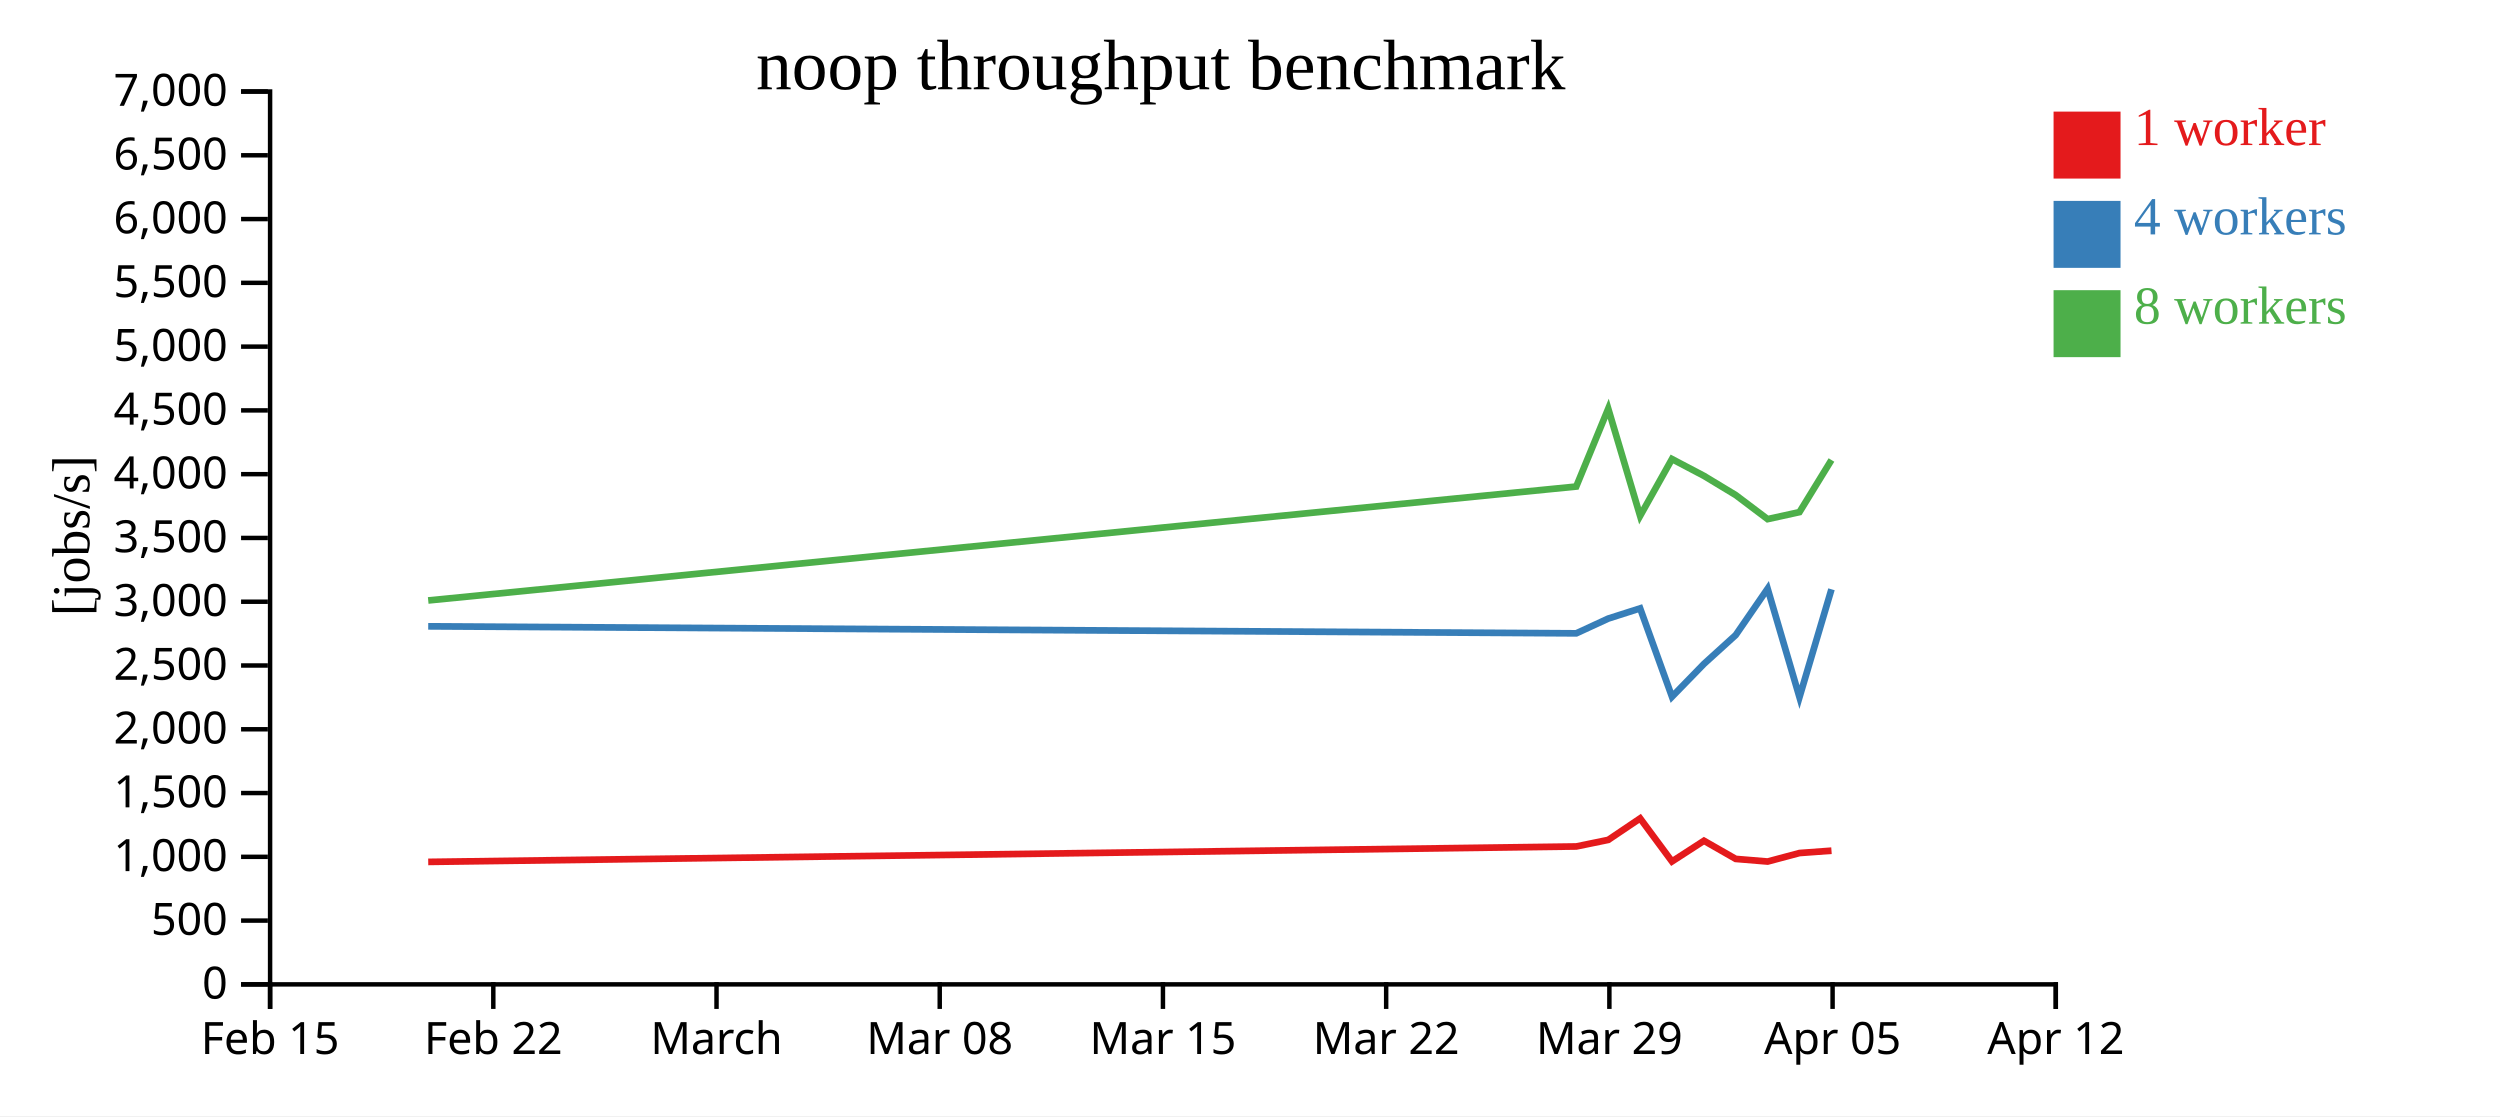
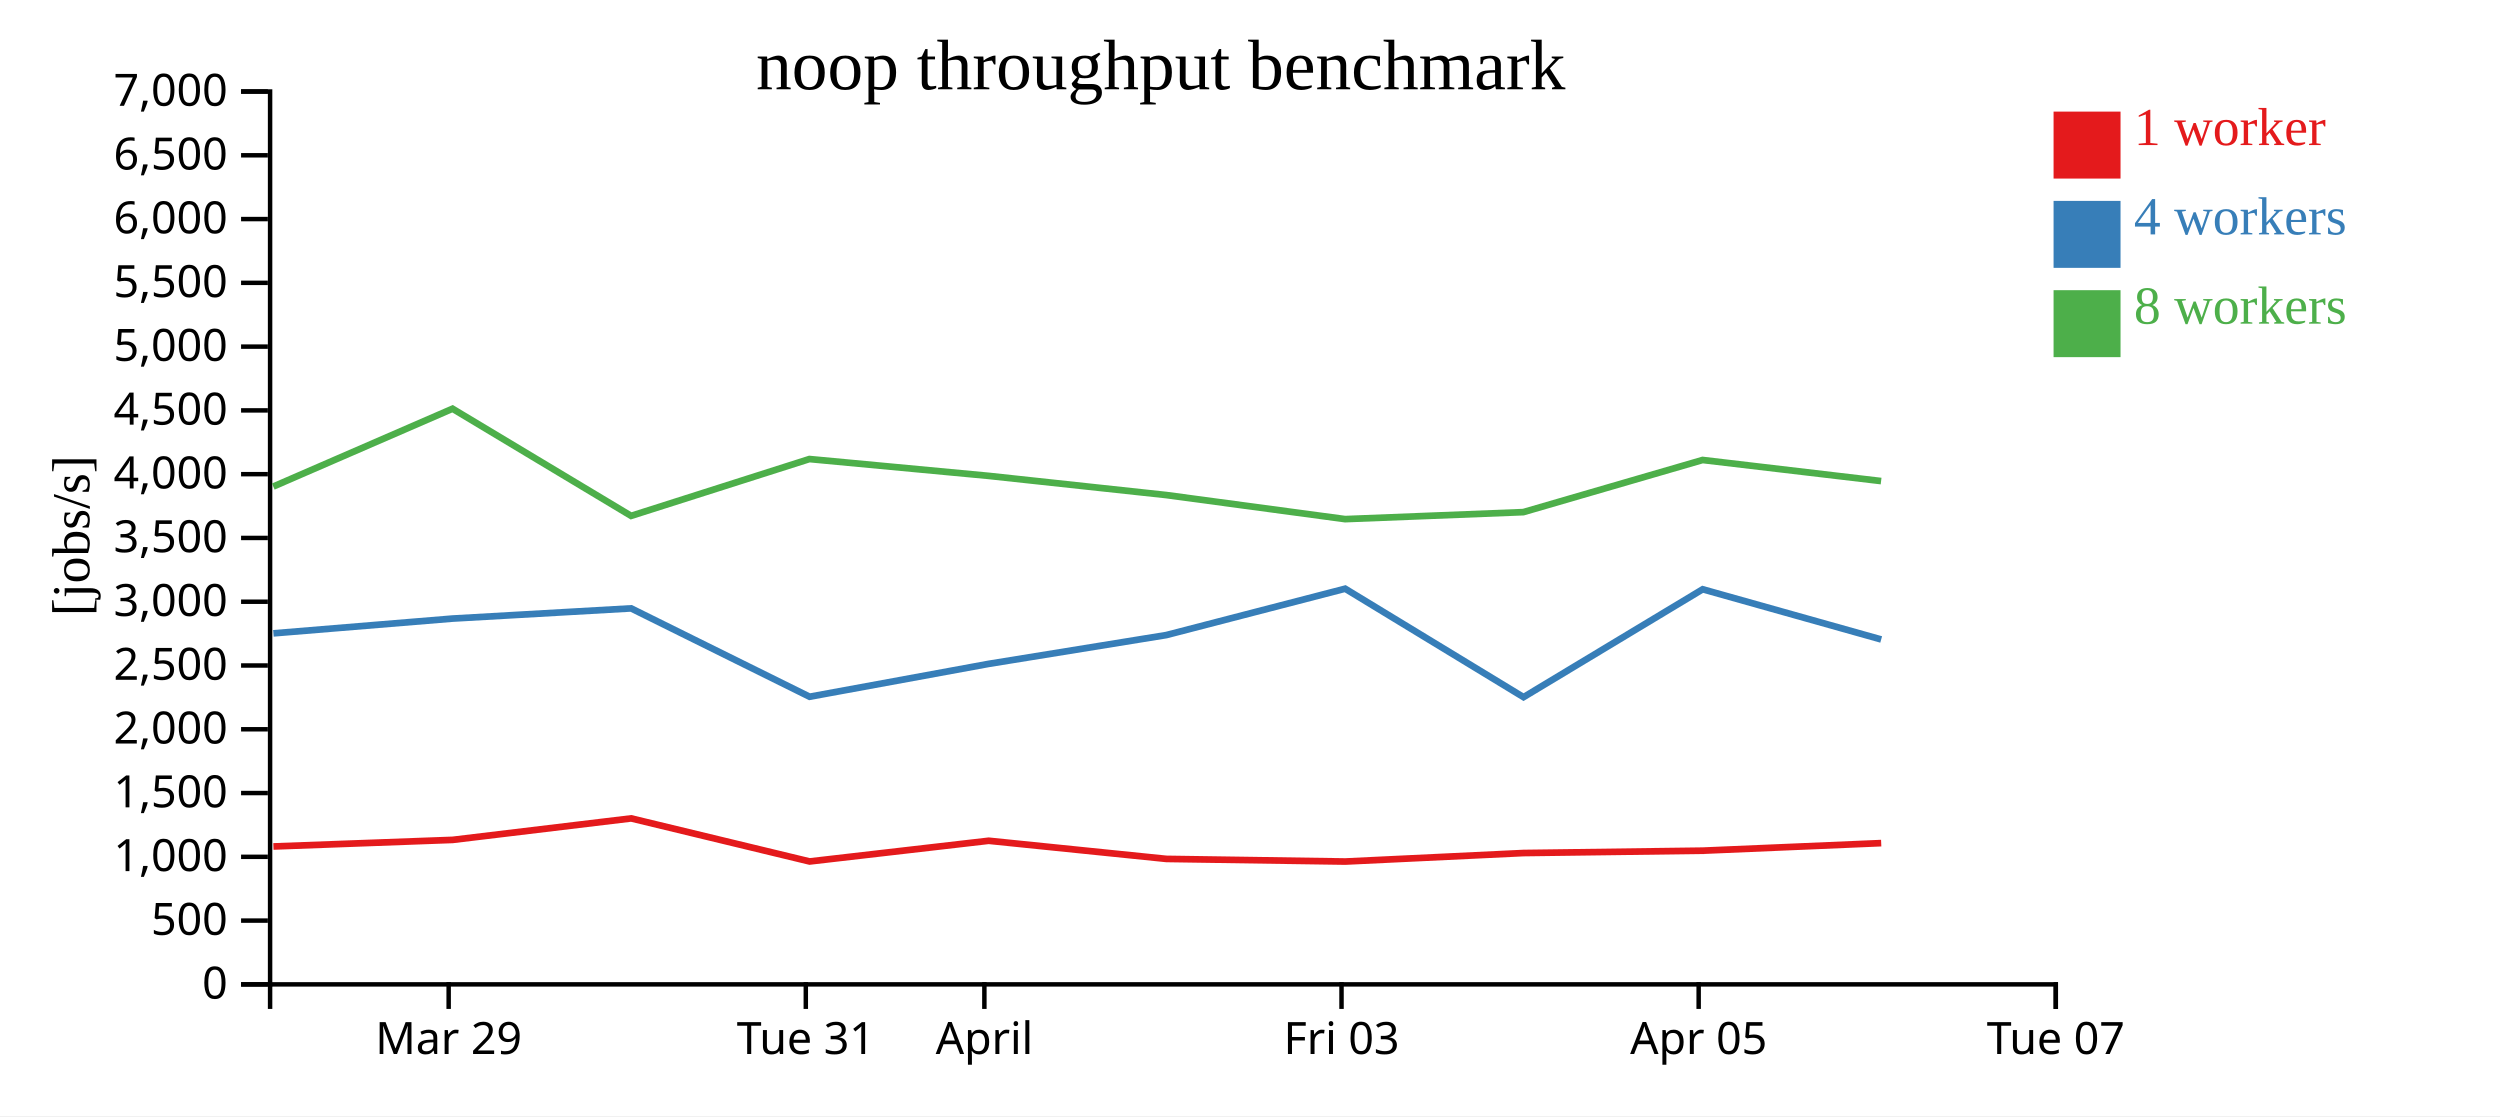
<svg xmlns="http://www.w3.org/2000/svg" width="560" height="250">
  <rect width="100%" height="100%" fill="white" />
  <g transform="translate(60,20)">
    <g transform="translate(0,200)" fill="none" font-size="10" font-family="sans-serif" text-anchor="middle">
      <path class="domain" stroke="currentColor" d="M0.5,6V0.5H400.5V6" />
-       <g class="tick" opacity="1" transform="translate(0.5,0)">
-         <line stroke="currentColor" y2="6" />
-         <text fill="currentColor" y="9" dy="0.71em">Feb 15</text>
-       </g>
-       <g class="tick" opacity="1" transform="translate(50.5,0)">
-         <line stroke="currentColor" y2="6" />
-         <text fill="currentColor" y="9" dy="0.71em">Feb 22</text>
-       </g>
-       <g class="tick" opacity="1" transform="translate(100.5,0)">
-         <line stroke="currentColor" y2="6" />
-         <text fill="currentColor" y="9" dy="0.71em">March</text>
-       </g>
-       <g class="tick" opacity="1" transform="translate(150.5,0)">
-         <line stroke="currentColor" y2="6" />
-         <text fill="currentColor" y="9" dy="0.71em">Mar 08</text>
-       </g>
-       <g class="tick" opacity="1" transform="translate(200.5,0)">
-         <line stroke="currentColor" y2="6" />
-         <text fill="currentColor" y="9" dy="0.71em">Mar 15</text>
-       </g>
-       <g class="tick" opacity="1" transform="translate(250.5,0)">
-         <line stroke="currentColor" y2="6" />
-         <text fill="currentColor" y="9" dy="0.71em">Mar 22</text>
-       </g>
-       <g class="tick" opacity="1" transform="translate(300.5,0)">
+       <g class="tick" opacity="1" transform="translate(40.5,0)">
        <line stroke="currentColor" y2="6" />
        <text fill="currentColor" y="9" dy="0.71em">Mar 29</text>
      </g>
-       <g class="tick" opacity="1" transform="translate(350.5,0)">
+       <g class="tick" opacity="1" transform="translate(120.5,0)">
+         <line stroke="currentColor" y2="6" />
+         <text fill="currentColor" y="9" dy="0.71em">Tue 31</text>
+       </g>
+       <g class="tick" opacity="1" transform="translate(160.5,0)">
+         <line stroke="currentColor" y2="6" />
+         <text fill="currentColor" y="9" dy="0.71em">April</text>
+       </g>
+       <g class="tick" opacity="1" transform="translate(240.5,0)">
+         <line stroke="currentColor" y2="6" />
+         <text fill="currentColor" y="9" dy="0.71em">Fri 03</text>
+       </g>
+       <g class="tick" opacity="1" transform="translate(320.5,0)">
        <line stroke="currentColor" y2="6" />
        <text fill="currentColor" y="9" dy="0.71em">Apr 05</text>
      </g>
      <g class="tick" opacity="1" transform="translate(400.5,0)">
        <line stroke="currentColor" y2="6" />
-         <text fill="currentColor" y="9" dy="0.71em">Apr 12</text>
+         <text fill="currentColor" y="9" dy="0.71em">Tue 07</text>
      </g>
    </g>
    <g fill="none" font-size="10" font-family="sans-serif" text-anchor="end">
      <path class="domain" stroke="currentColor" d="M-6,200.5H0.5V0.5H-6" />
      <g class="tick" opacity="1" transform="translate(0,200.5)">
        <line stroke="currentColor" x2="-6" />
        <text fill="currentColor" x="-9" dy="0.32em">0</text>
      </g>
      <g class="tick" opacity="1" transform="translate(0,186.2143)">
        <line stroke="currentColor" x2="-6" />
        <text fill="currentColor" x="-9" dy="0.32em">500</text>
      </g>
      <g class="tick" opacity="1" transform="translate(0,171.9286)">
        <line stroke="currentColor" x2="-6" />
        <text fill="currentColor" x="-9" dy="0.32em">1,000</text>
      </g>
      <g class="tick" opacity="1" transform="translate(0,157.6429)">
        <line stroke="currentColor" x2="-6" />
        <text fill="currentColor" x="-9" dy="0.32em">1,500</text>
      </g>
      <g class="tick" opacity="1" transform="translate(0,143.3571)">
        <line stroke="currentColor" x2="-6" />
        <text fill="currentColor" x="-9" dy="0.32em">2,000</text>
      </g>
      <g class="tick" opacity="1" transform="translate(0,129.0714)">
        <line stroke="currentColor" x2="-6" />
        <text fill="currentColor" x="-9" dy="0.32em">2,500</text>
      </g>
      <g class="tick" opacity="1" transform="translate(0,114.7857)">
        <line stroke="currentColor" x2="-6" />
        <text fill="currentColor" x="-9" dy="0.32em">3,000</text>
      </g>
      <g class="tick" opacity="1" transform="translate(0,100.5)">
        <line stroke="currentColor" x2="-6" />
        <text fill="currentColor" x="-9" dy="0.32em">3,500</text>
      </g>
      <g class="tick" opacity="1" transform="translate(0,86.21429)">
        <line stroke="currentColor" x2="-6" />
        <text fill="currentColor" x="-9" dy="0.32em">4,000</text>
      </g>
      <g class="tick" opacity="1" transform="translate(0,71.92857)">
        <line stroke="currentColor" x2="-6" />
        <text fill="currentColor" x="-9" dy="0.32em">4,500</text>
      </g>
      <g class="tick" opacity="1" transform="translate(0,57.64286)">
        <line stroke="currentColor" x2="-6" />
        <text fill="currentColor" x="-9" dy="0.32em">5,000</text>
      </g>
      <g class="tick" opacity="1" transform="translate(0,43.35714)">
        <line stroke="currentColor" x2="-6" />
        <text fill="currentColor" x="-9" dy="0.32em">5,500</text>
      </g>
      <g class="tick" opacity="1" transform="translate(0,29.07143)">
        <line stroke="currentColor" x2="-6" />
        <text fill="currentColor" x="-9" dy="0.32em">6,000</text>
      </g>
      <g class="tick" opacity="1" transform="translate(0,14.78571)">
        <line stroke="currentColor" x2="-6" />
        <text fill="currentColor" x="-9" dy="0.32em">6,500</text>
      </g>
      <g class="tick" opacity="1" transform="translate(0,0.5)">
        <line stroke="currentColor" x2="-6" />
        <text fill="currentColor" x="-9" dy="0.32em">7,000</text>
      </g>
    </g>
    <text text-anchor="middle" style="font-size: 12px" transform="rotate(-90)" y="-40" x="-100">[jobs/s]</text>
    <text text-anchor="middle" style="font-size: 16px" y="0" x="200">noop throughput benchmark</text>
-     <path class="line" fill="none" stroke="#e41a1c" stroke-width="1.5" d="M35.921,173.065L293.08,169.608L300.25,168.134L307.389,163.32L314.526,172.967L321.692,168.331L328.799,172.395L335.953,172.986L343.082,171.08L350.253,170.552" />
-     <path class="line" fill="none" stroke="#377eb8" stroke-width="1.5" d="M35.918,120.3L293.08,121.869L300.247,118.56L307.388,116.276L314.526,136.069L321.692,128.703L328.796,122.254L335.949,111.869L343.084,136.16L350.25,111.999" />
-     <path class="line" fill="none" stroke="#4daf4a" stroke-width="1.5" d="M35.918,114.503L293.074,88.986L300.244,71.553L307.387,95.555L314.52,82.826L321.686,86.595L328.794,90.892L335.948,96.284L343.077,94.716L350.247,83.037" />
+     <path class="line" fill="none" stroke="#e41a1c" stroke-width="1.5" d="M1.246,169.608L41.398,168.134L81.379,163.32L121.345,172.967L161.473,168.331L201.273,172.395L241.335,172.986L281.257,171.08L321.416,170.552L361.389,168.857" />
+     <path class="line" fill="none" stroke="#377eb8" stroke-width="1.5" d="M1.246,121.869L41.384,118.56L81.371,116.276L121.343,136.069L161.473,128.703L201.26,122.254L241.316,111.869L281.269,136.16L321.398,111.999L361.384,123.239" />
+     <path class="line" fill="none" stroke="#4daf4a" stroke-width="1.5" d="M1.216,88.986L41.365,71.553L81.367,95.555L121.31,82.826L161.444,86.595L201.246,90.892L241.306,96.284L281.229,94.716L321.382,83.037L361.367,87.758" />
    <rect class="dot" x="400" y="5" width="15" height="15" style="fill: #e41a1c;" />
    <rect class="dot" x="400" y="25" width="15" height="15" style="fill: #377eb8;" />
    <rect class="dot" x="400" y="45" width="15" height="15" style="fill: #4daf4a;" />
    <text class="label" x="418" y="12.5" style="fill: #e41a1c; alignment-baseline: middle;" text-anchor="left">1 worker</text>
    <text class="label" x="418" y="32.5" style="fill: #377eb8; alignment-baseline: middle;" text-anchor="left">4 workers</text>
    <text class="label" x="418" y="52.5" style="fill: #4daf4a; alignment-baseline: middle;" text-anchor="left">8 workers</text>
  </g>
</svg>
